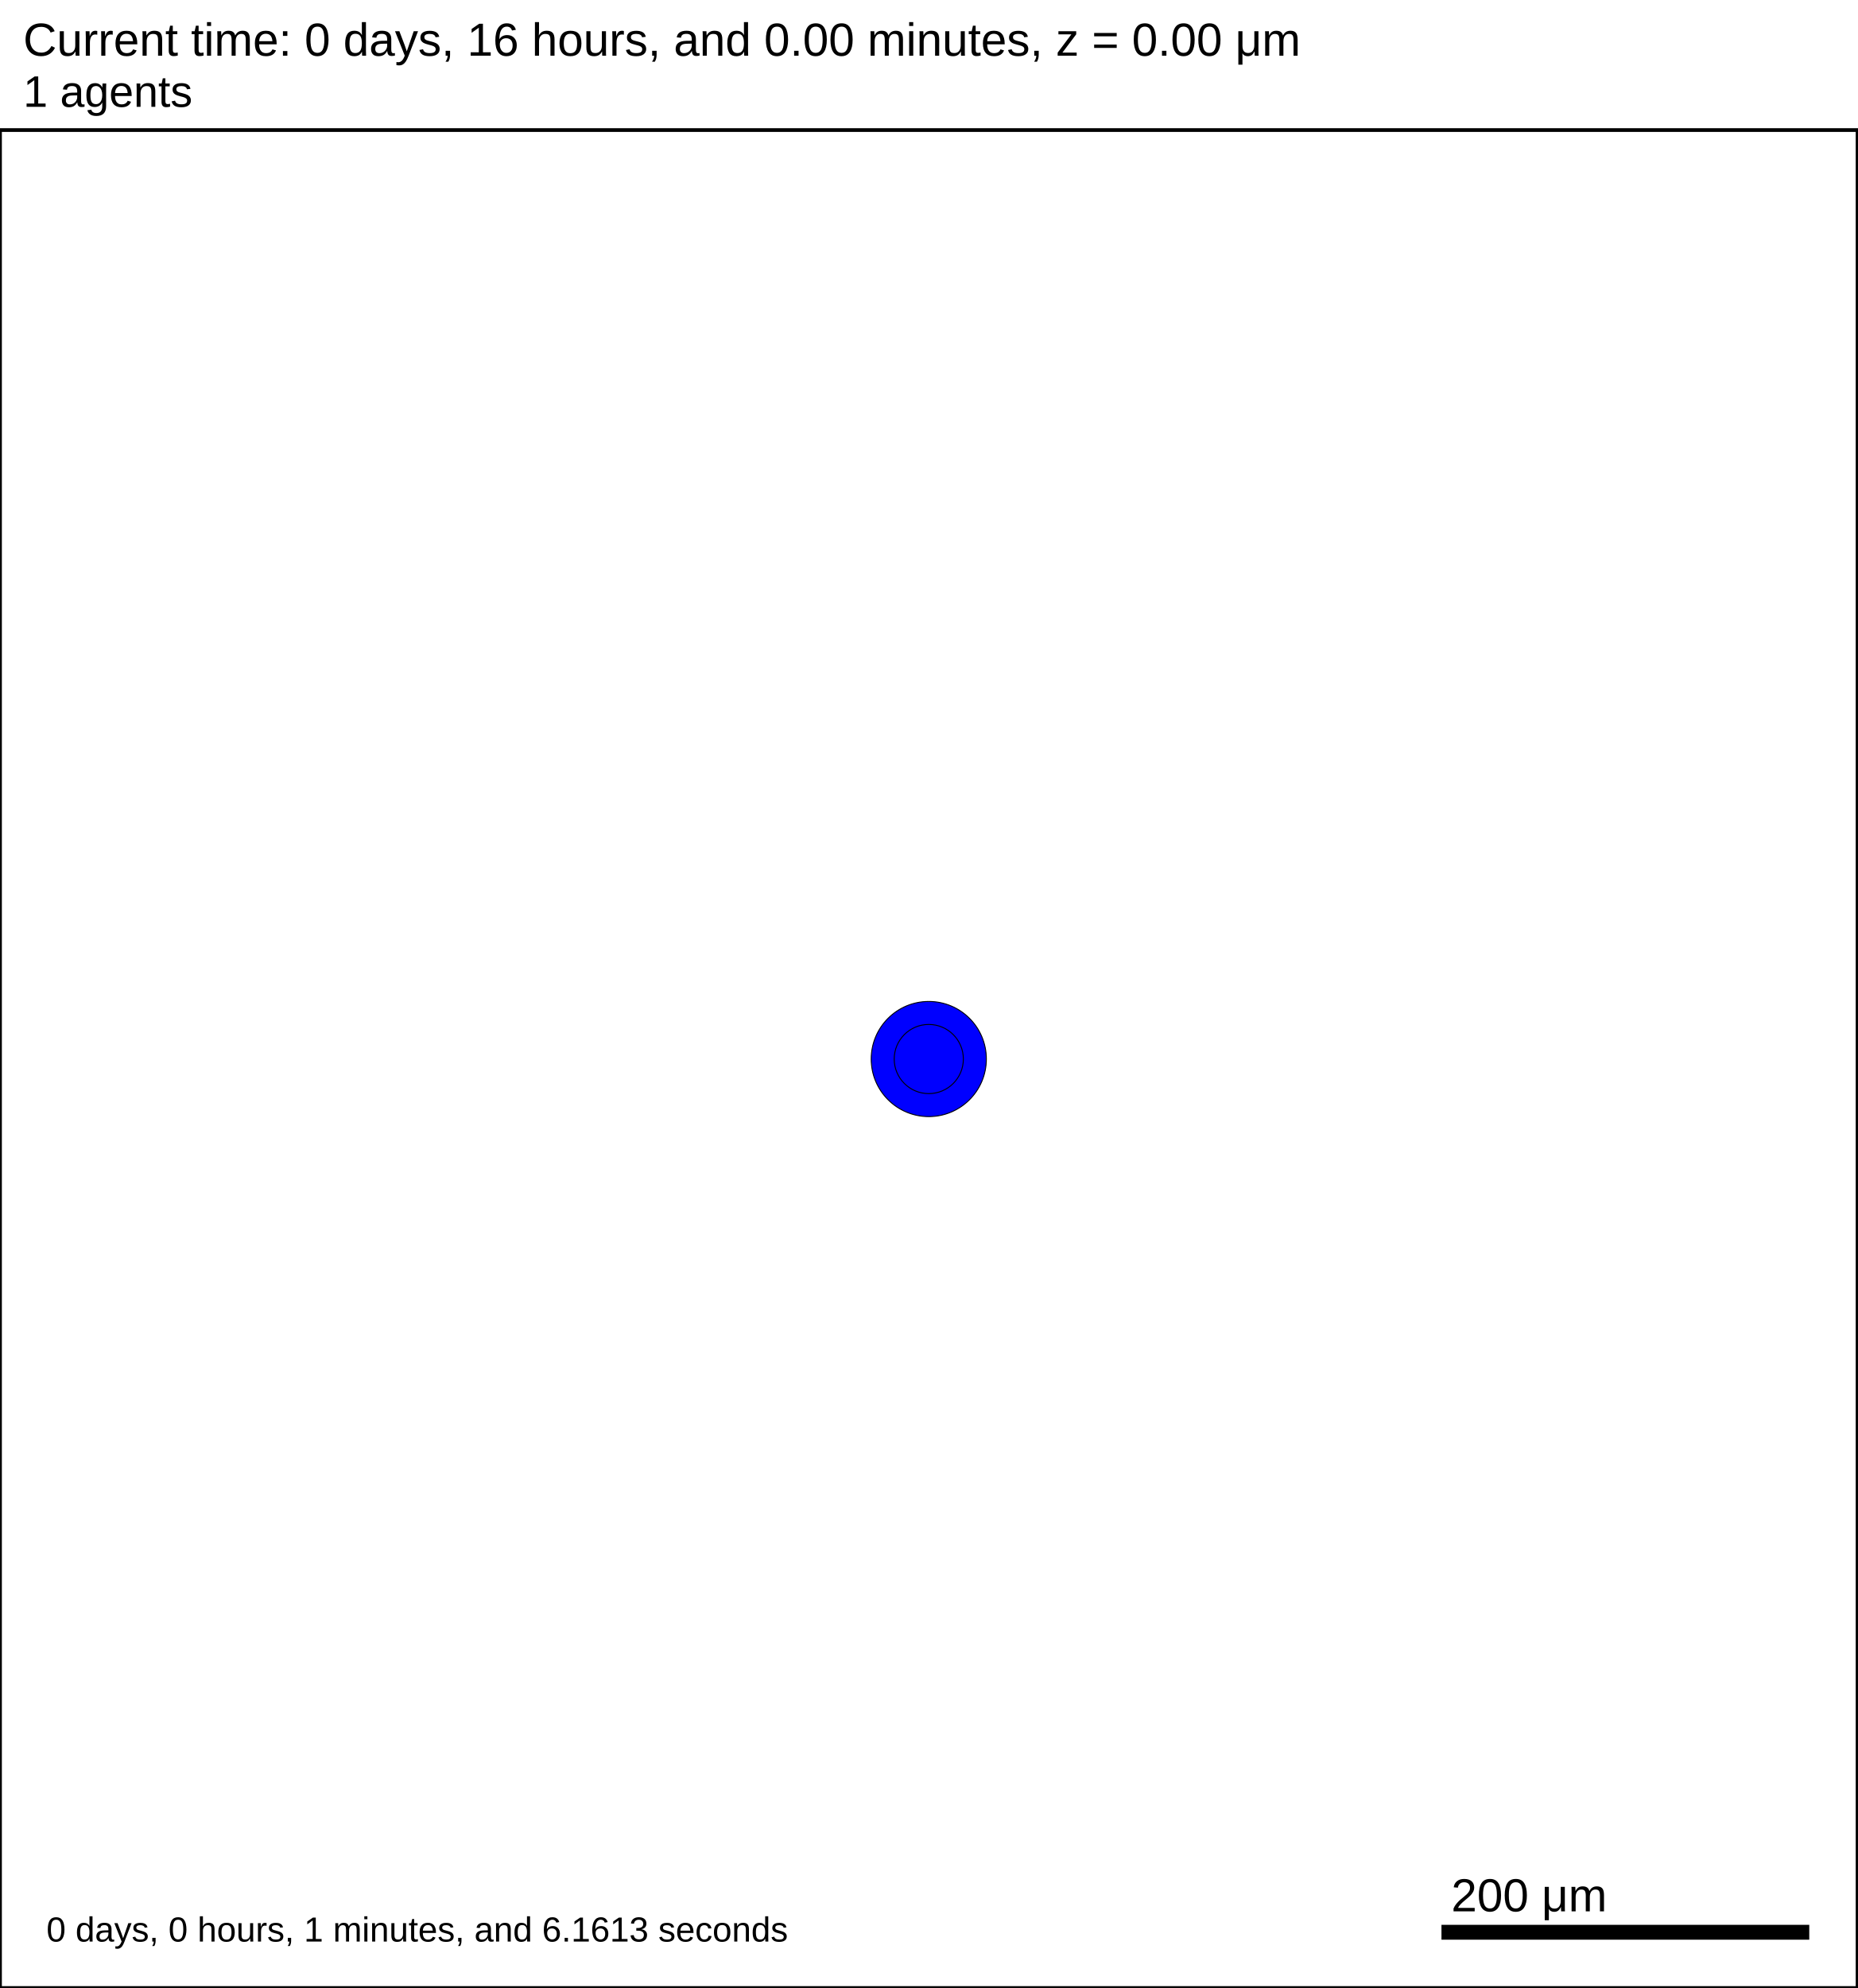
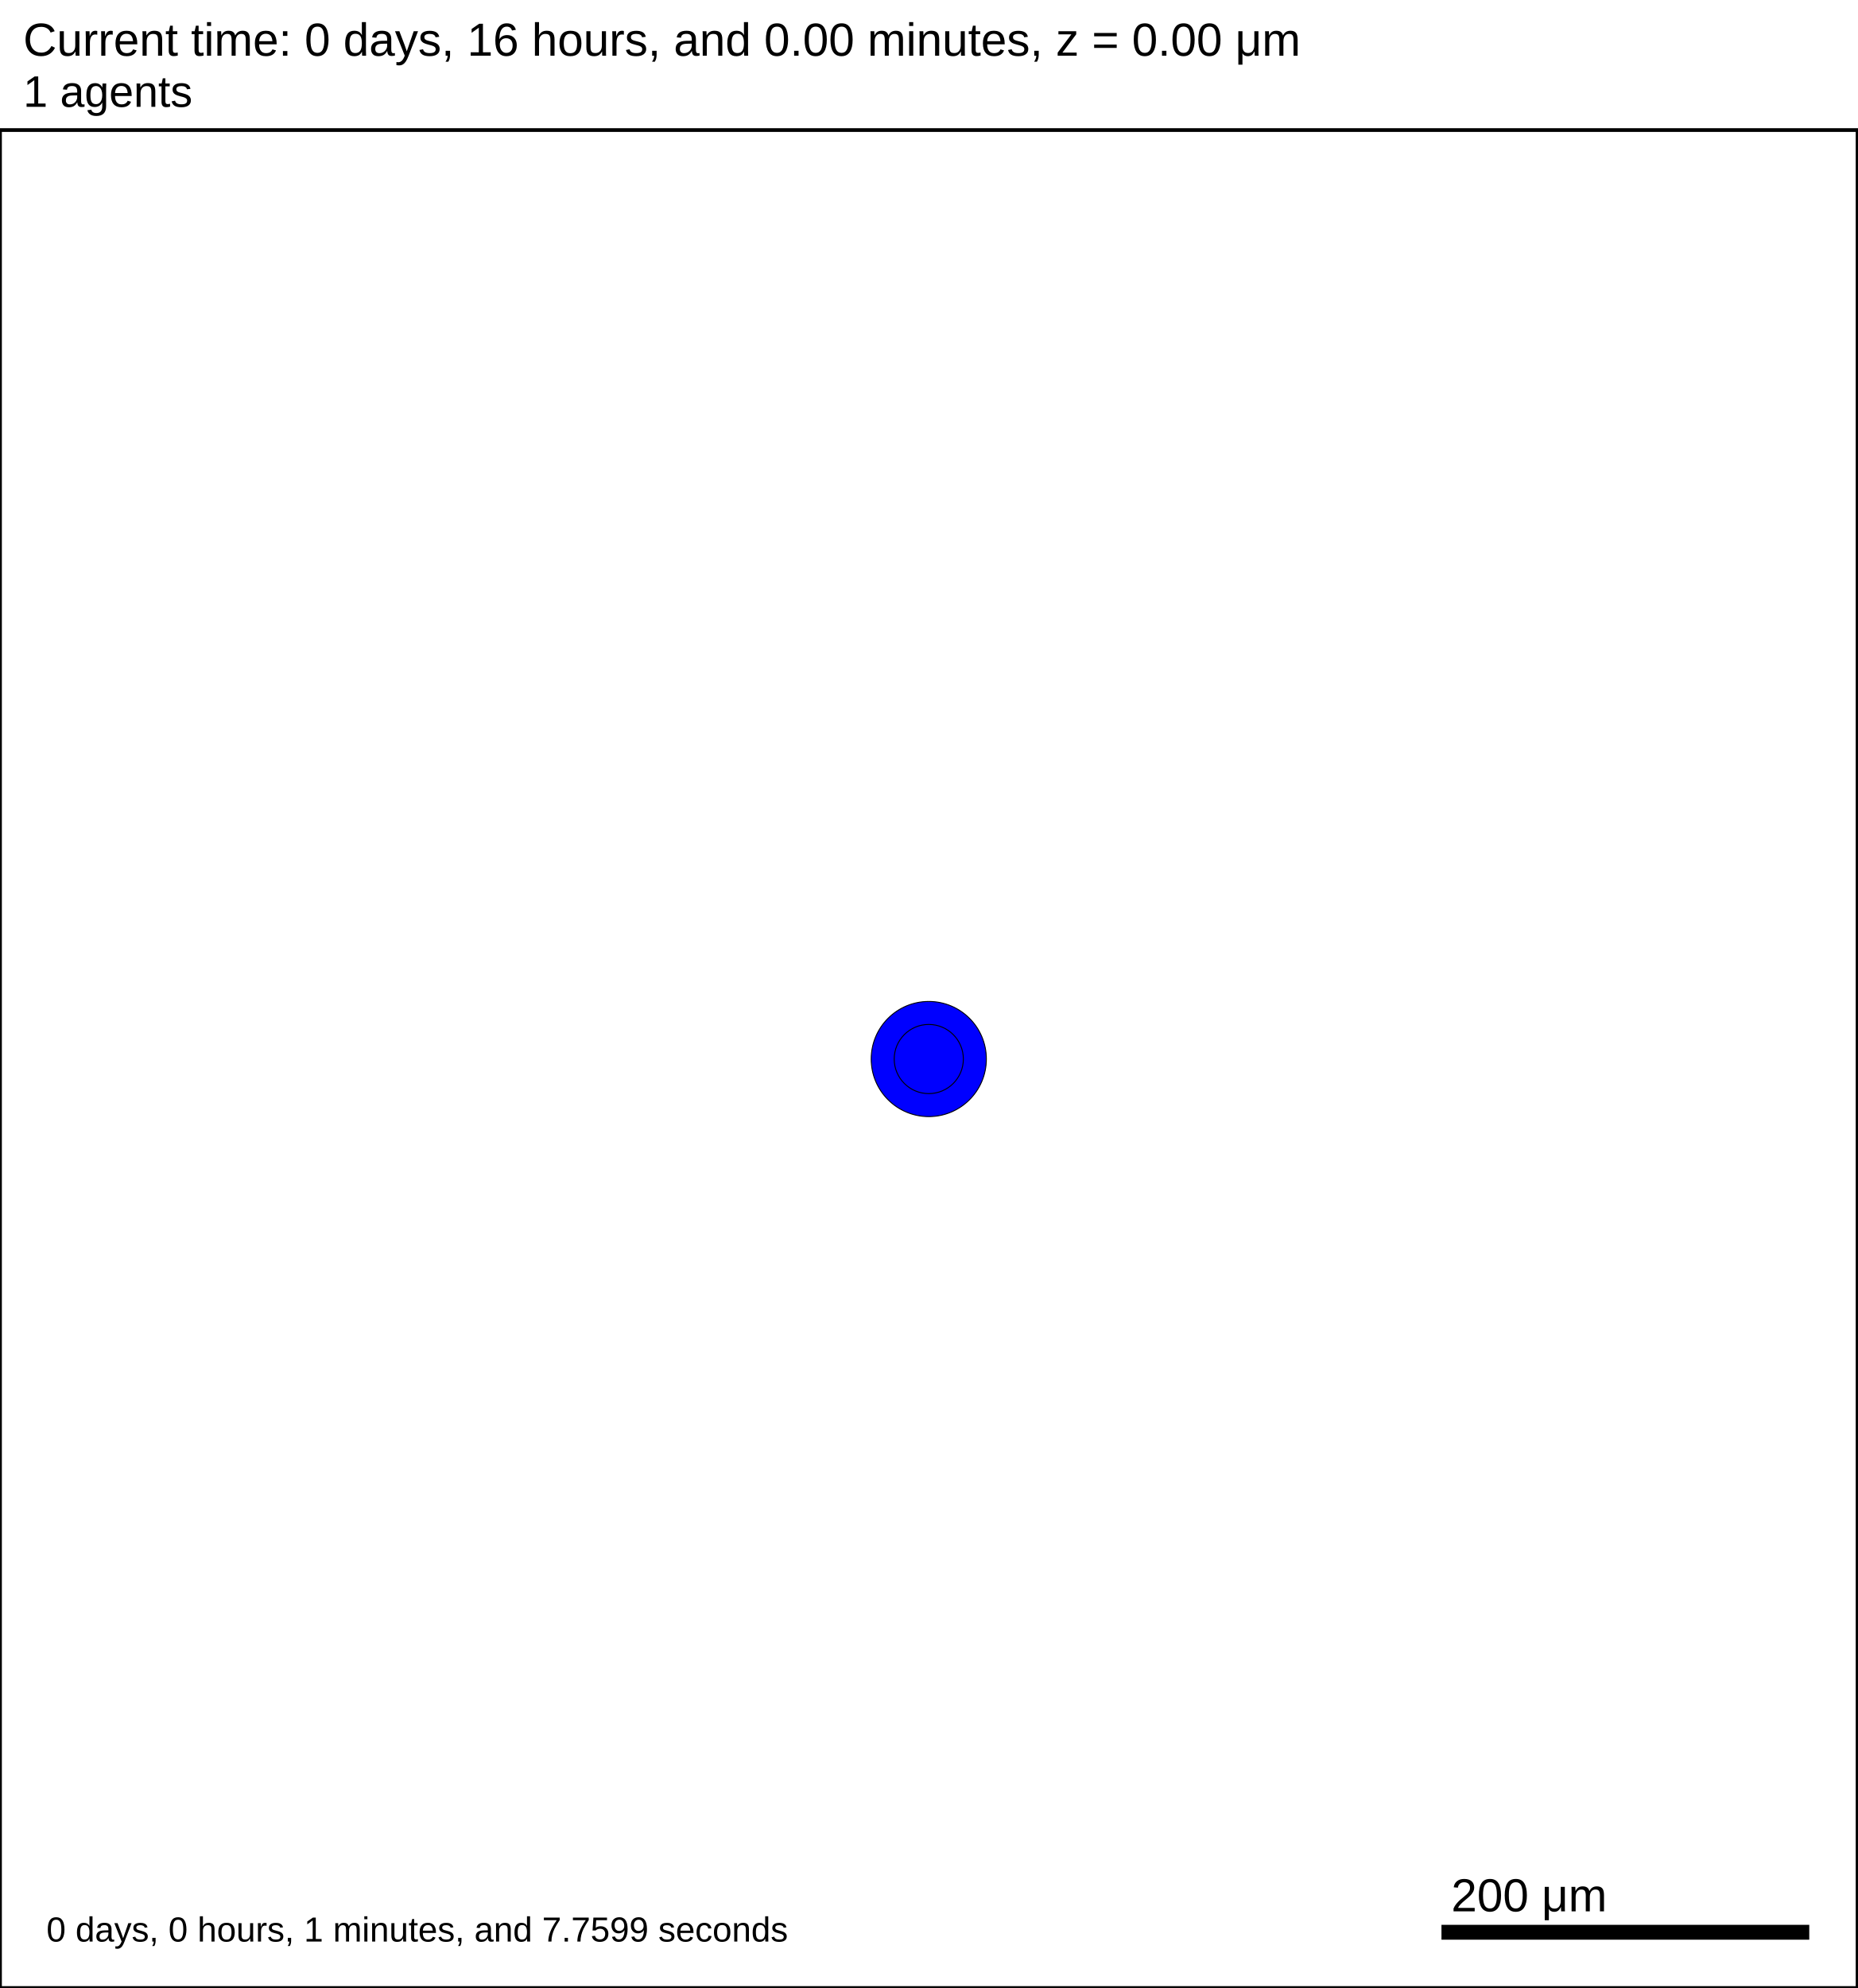
<svg xmlns="http://www.w3.org/2000/svg" version="1.1" width="1000" height="1070" id="svg2">
  <rect x="0" y="0" width="1000" height="1070" stroke-width="2" stroke="white" fill="white" />
  <text x="12.5" y="30" font-family="Arial" font-size="25" fill="black">
   Current time: 0 days, 16 hours, and 0.00 minutes, z = 0.00 μm
  </text>
  <text x="12.5" y="57.5" font-family="Arial" font-size="23.75" fill="black">
   1 agents
  </text>
  <g id="tissue" transform="translate(0,1070) scale(1,-1)">
    <g id="ECM">
  </g>
    <g id="cells">
      <g id="cell0">
        <circle cx="500" cy="500" r="30.993" stroke-width="0.5" stroke="rgb(0,0,0)" fill="blue" />
        <circle cx="500" cy="500" r="18.61" stroke-width="0.5" stroke="rgb(0,0,0)" fill="blue" />
      </g>
    </g>
  </g>
  <rect x="775" y="1035" width="200" height="10" stroke-width="2" stroke="rgb(255,255,255)" fill="rgb(0,0,0)" />
  <text x="781.25" y="1028.75" font-family="Arial" font-size="25" fill="black">
   200 μm
  </text>
  <text x="25" y="1045" font-family="Arial" font-size="18.75" fill="black">
-    0 days, 0 hours, 1 minutes, and 6.1613 seconds
+    0 days, 0 hours, 1 minutes, and 7.7599 seconds
  </text>
  <rect x="0" y="70" width="1000" height="1000" stroke-width="2" stroke="rgb(0,0,0)" fill="none" />
</svg>
